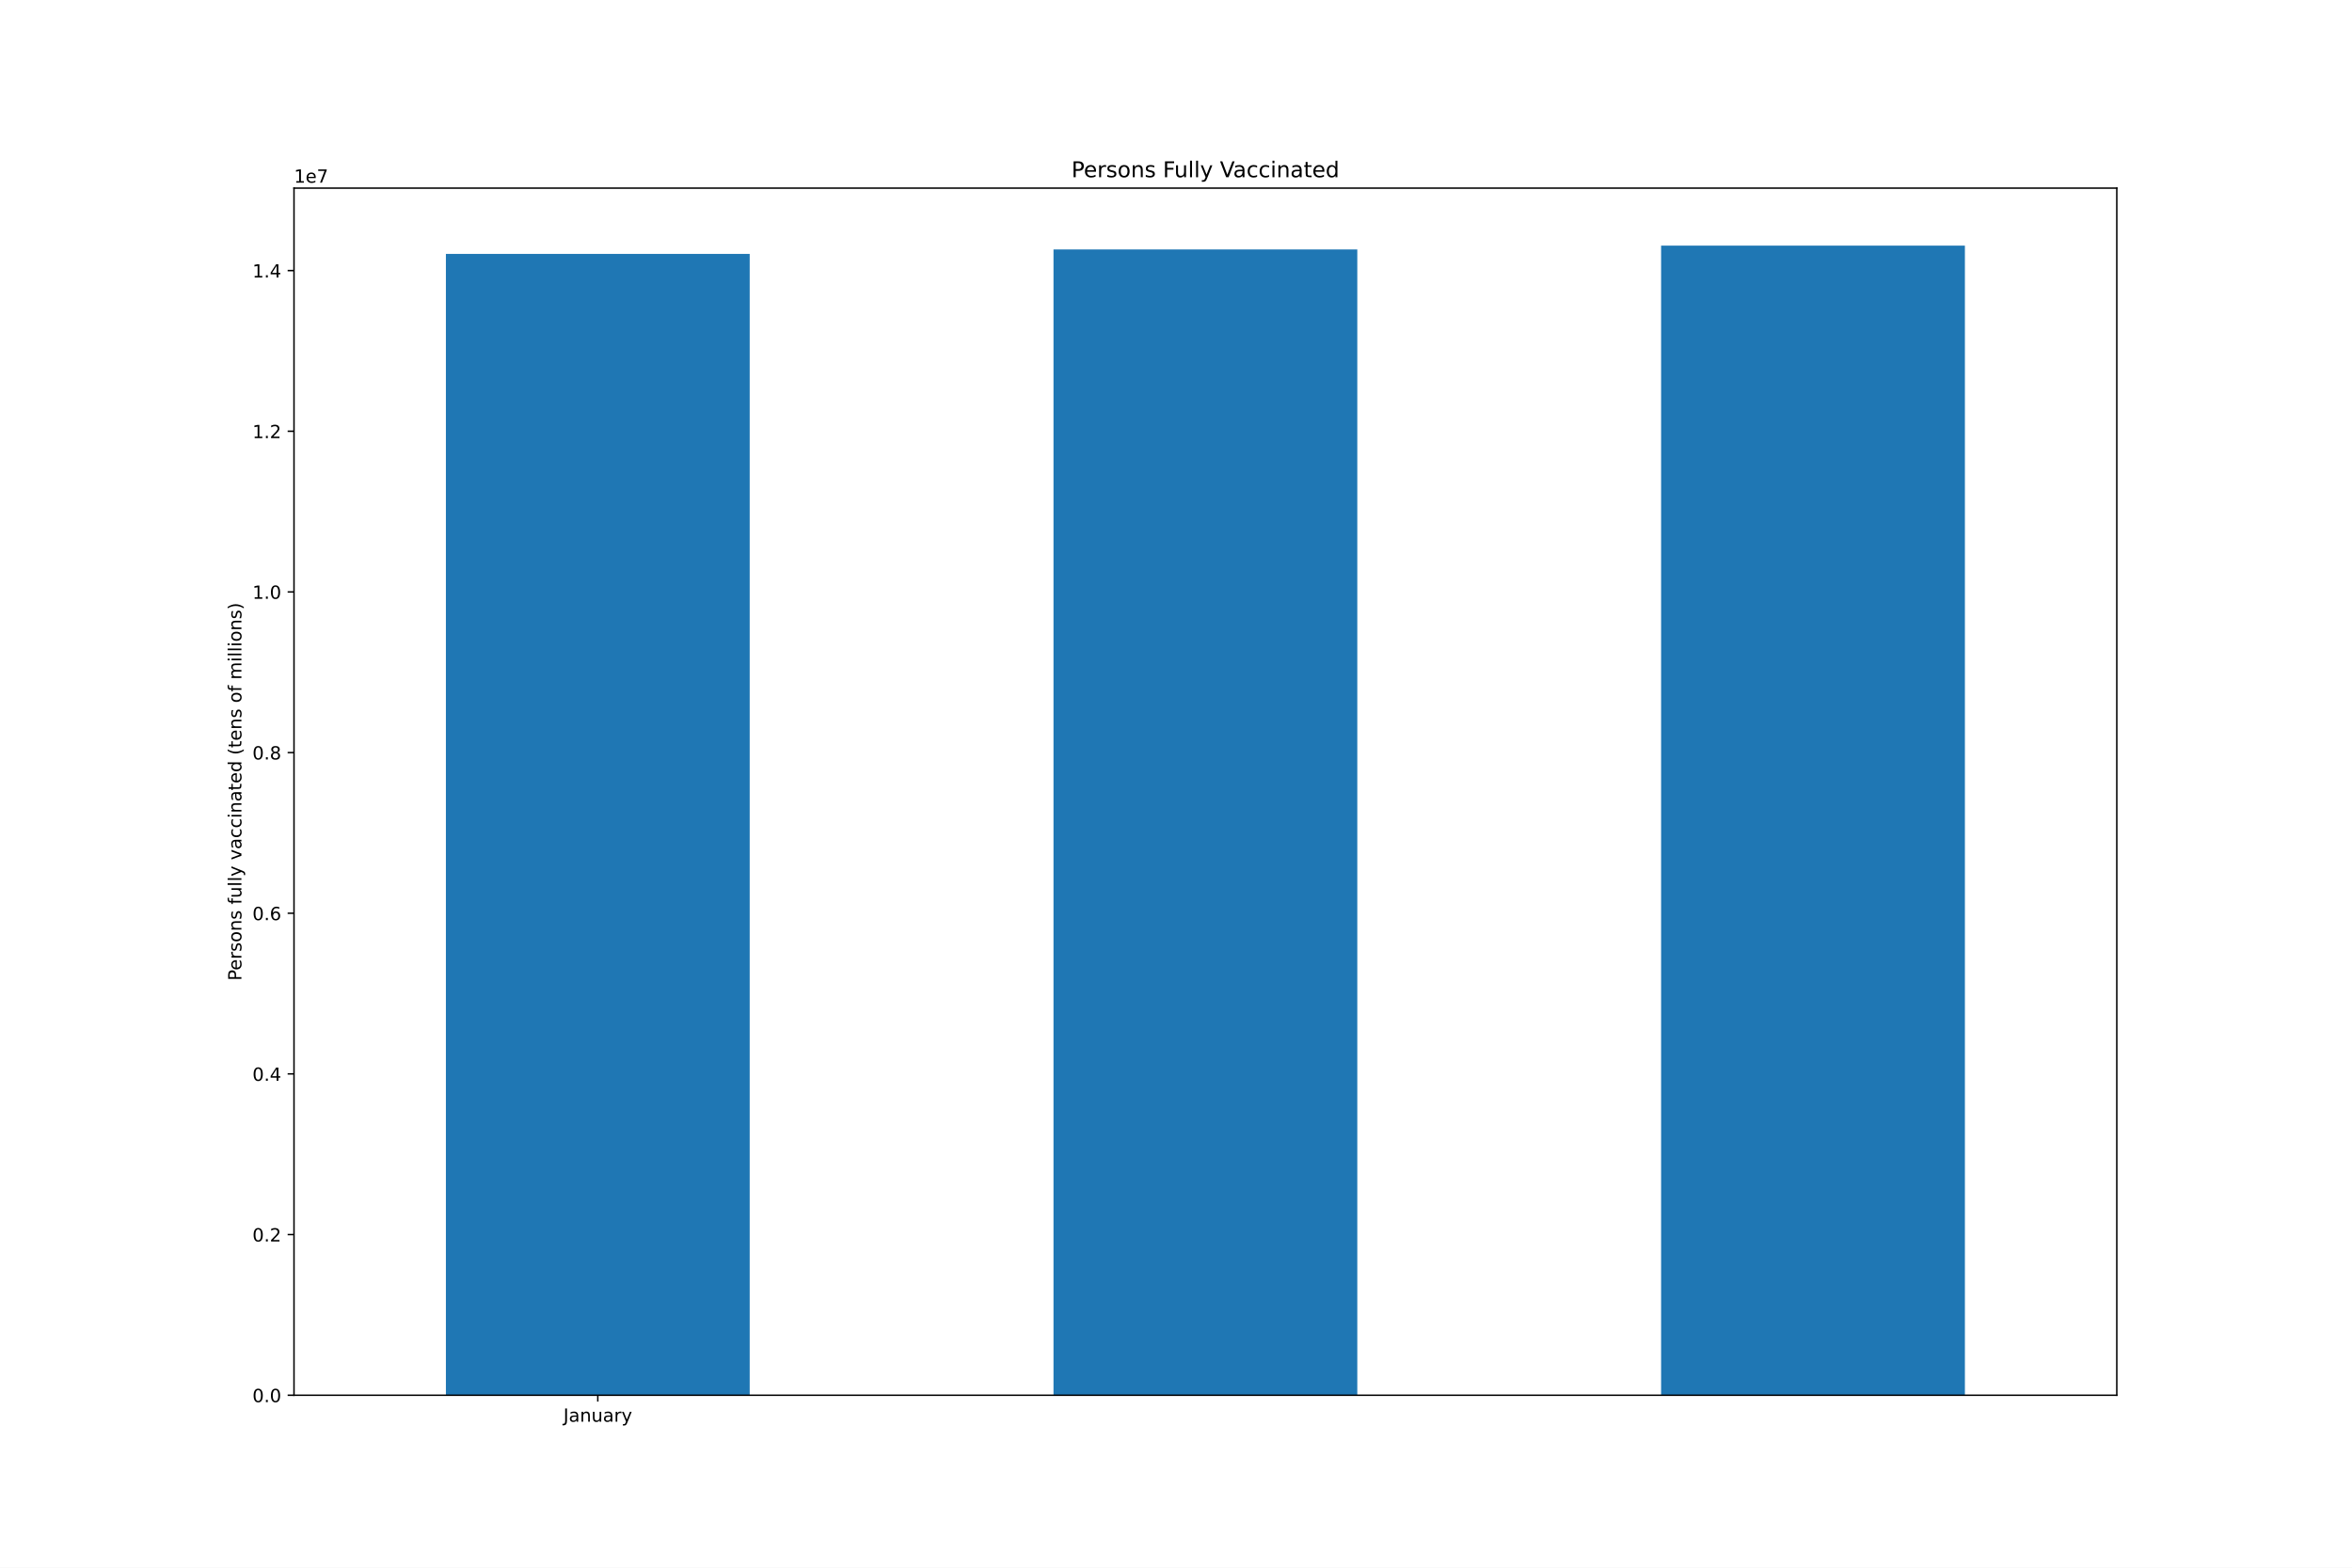
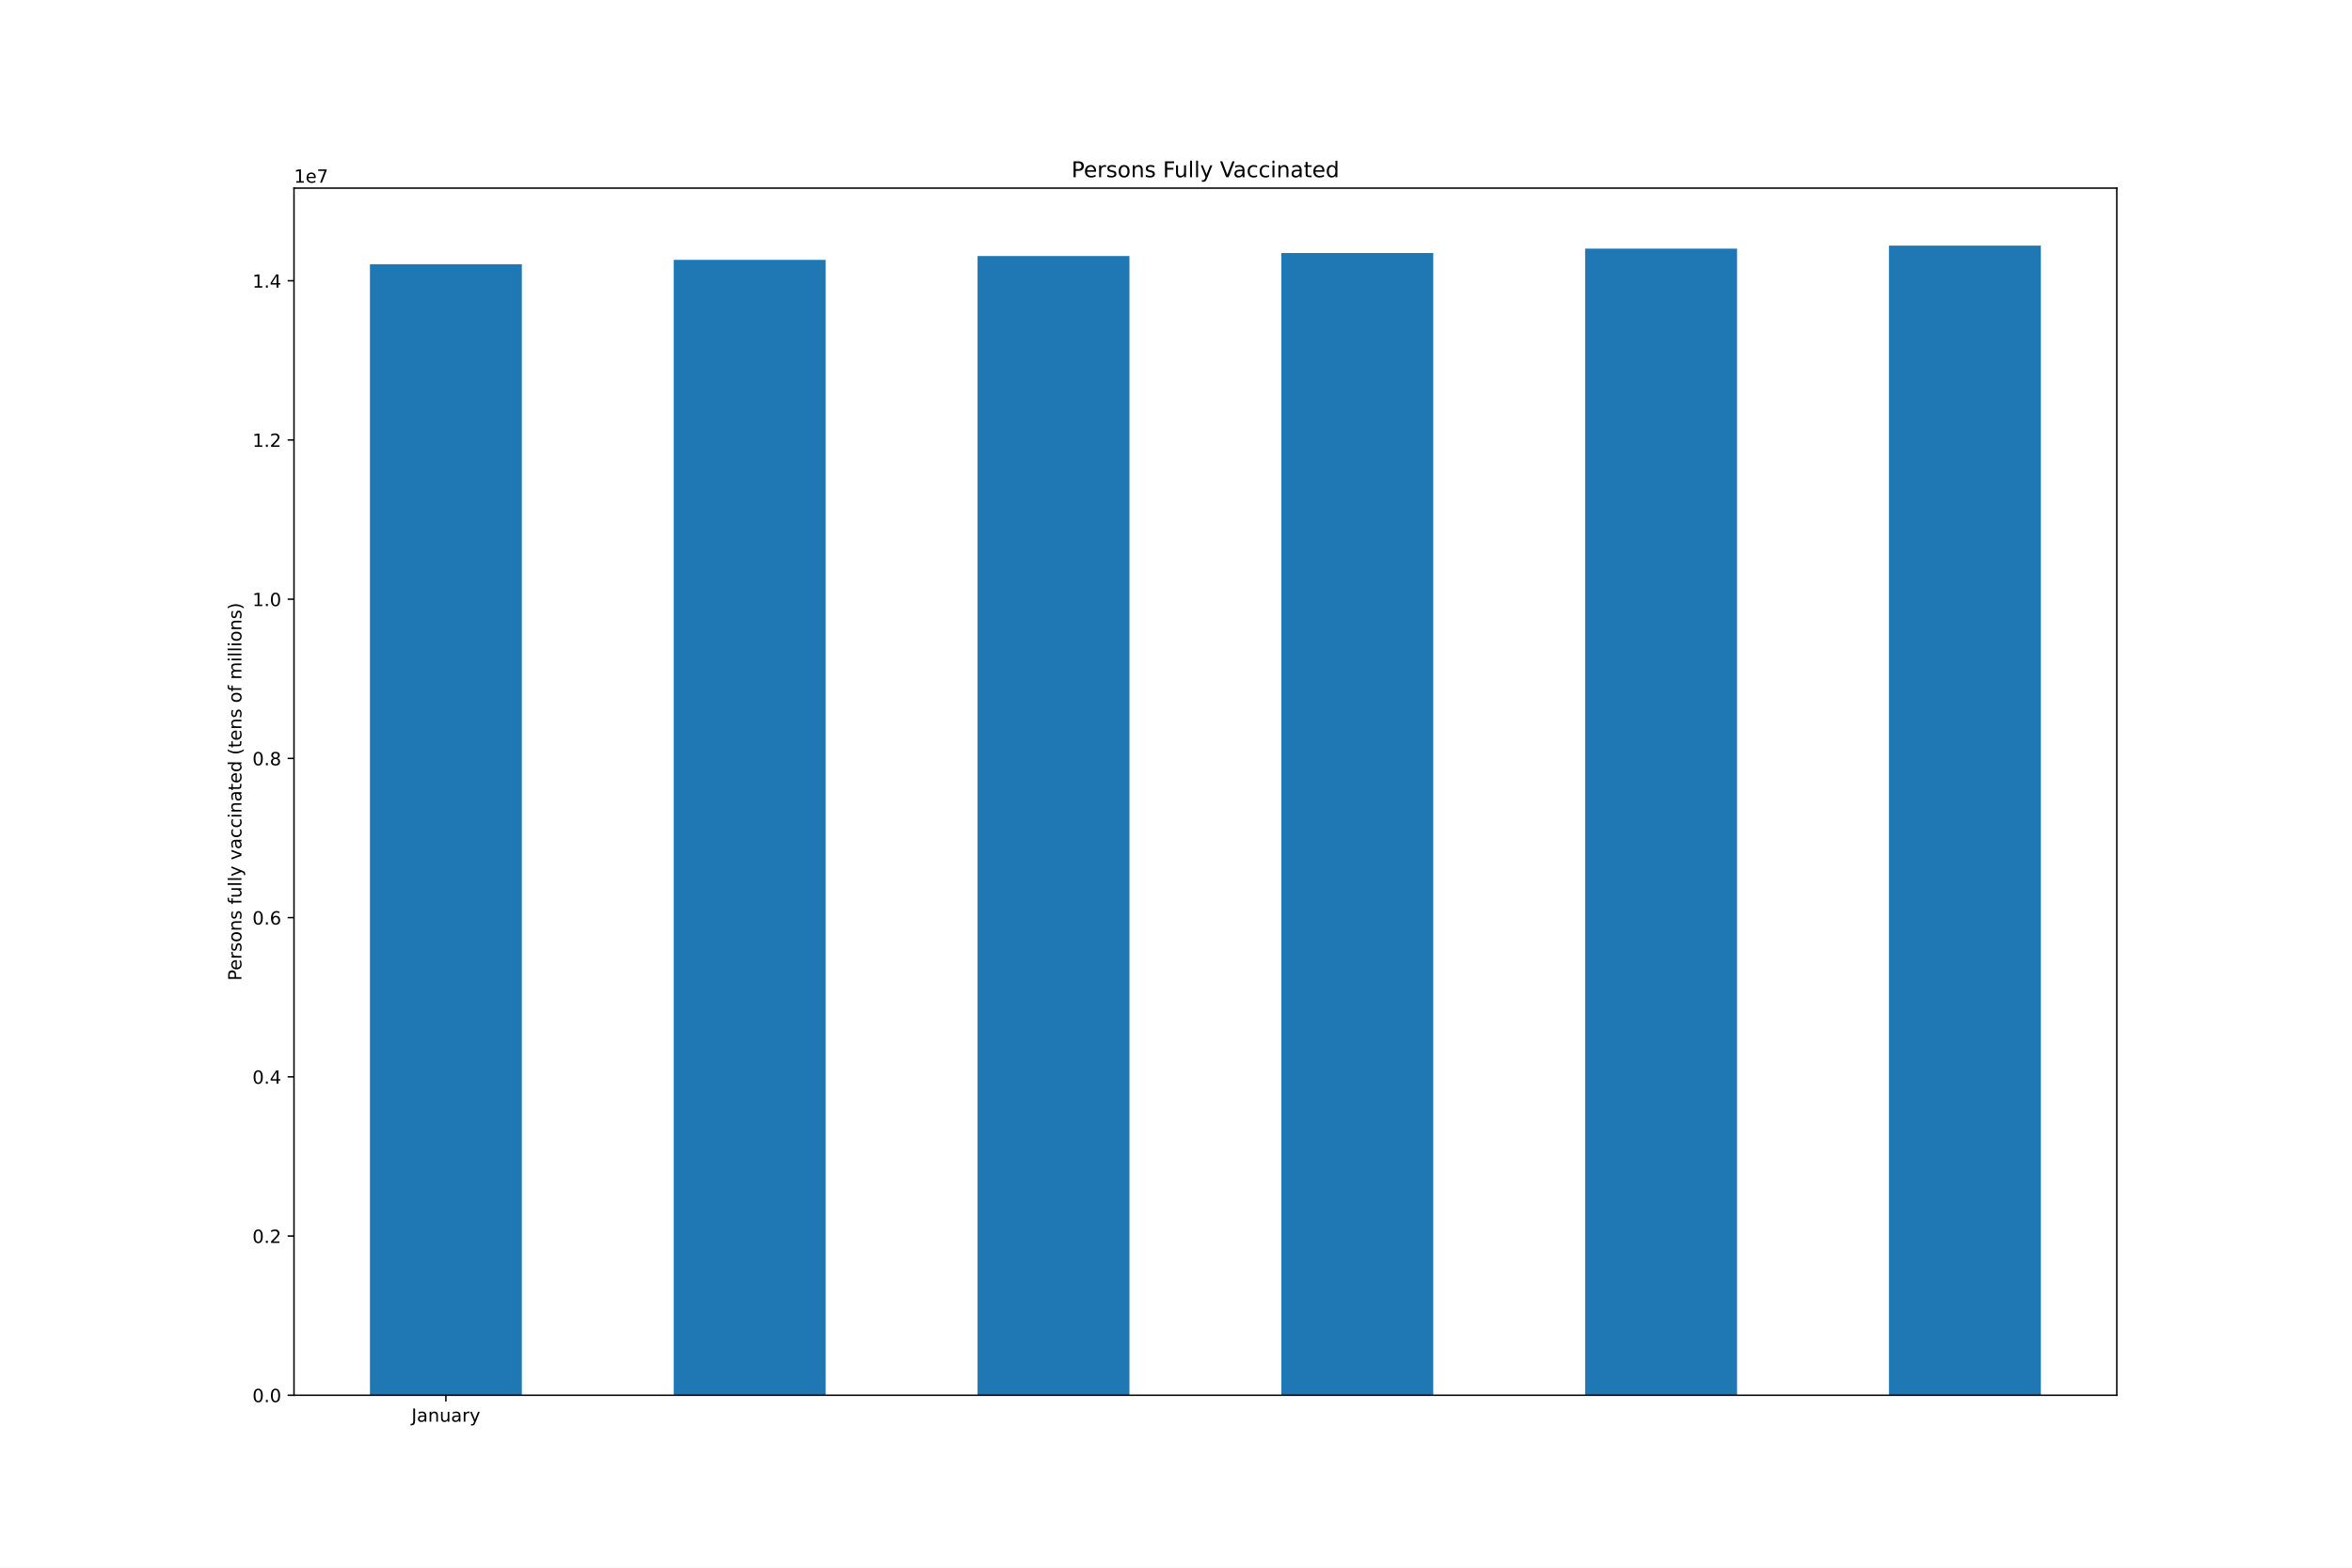
<svg xmlns="http://www.w3.org/2000/svg" xmlns:xlink="http://www.w3.org/1999/xlink" height="864pt" version="1.1" viewBox="0 0 1296 864" width="1296pt">
  <defs>
    <style type="text/css">*{stroke-linecap:butt;stroke-linejoin:round;}</style>
  </defs>
  <g id="figure_1">
    <g id="patch_1">
      <path d="M 0 864  L 1296 864  L 1296 0  L 0 0  z " style="fill:#ffffff;" />
    </g>
    <g id="axes_1">
      <g id="patch_2">
        <path d="M 162 768.96  L 1166.4 768.96  L 1166.4 103.68  L 162 103.68  z " style="fill:#ffffff;" />
      </g>
      <g id="patch_3">
-         <path clip-path="url(#pfbf1a3ef53)" d="M 245.7 768.96  L 413.1 768.96  L 413.1 139.945  L 245.7 139.945  z " style="fill:#1f77b4;" />
+         <path clip-path="url(#pc88a6ba8a9)" d="M 203.85 768.96  L 287.55 768.96  L 287.55 145.645  L 203.85 145.645  z " style="fill:#1f77b4;" />
      </g>
      <g id="patch_4">
-         <path clip-path="url(#pfbf1a3ef53)" d="M 580.5 768.96  L 747.9 768.96  L 747.9 137.491  L 580.5 137.491  z " style="fill:#1f77b4;" />
+         <path clip-path="url(#pc88a6ba8a9)" d="M 371.25 768.96  L 454.95 768.96  L 454.95 143.214  L 371.25 143.214  z " style="fill:#1f77b4;" />
      </g>
      <g id="patch_5">
-         <path clip-path="url(#pfbf1a3ef53)" d="M 915.3 768.96  L 1082.7 768.96  L 1082.7 135.36  L 915.3 135.36  z " style="fill:#1f77b4;" />
+         <path clip-path="url(#pc88a6ba8a9)" d="M 538.65 768.96  L 622.35 768.96  L 622.35 141.102  L 538.65 141.102  z " style="fill:#1f77b4;" />
+       </g>
+       <g id="patch_6">
+         <path clip-path="url(#pc88a6ba8a9)" d="M 706.05 768.96  L 789.75 768.96  L 789.75 139.464  L 706.05 139.464  z " style="fill:#1f77b4;" />
+       </g>
+       <g id="patch_7">
+         <path clip-path="url(#pc88a6ba8a9)" d="M 873.45 768.96  L 957.15 768.96  L 957.15 137.021  L 873.45 137.021  z " style="fill:#1f77b4;" />
+       </g>
+       <g id="patch_8">
+         <path clip-path="url(#pc88a6ba8a9)" d="M 1040.85 768.96  L 1124.55 768.96  L 1124.55 135.36  L 1040.85 135.36  z " style="fill:#1f77b4;" />
      </g>
      <g id="matplotlib.axis_1">
        <g id="xtick_1">
          <g id="line2d_1">
            <defs>
-               <path d="M 0 0  L 0 3.5  " id="m92c9947ba5" style="stroke:#000000;stroke-width:0.8;" />
+               <path d="M 0 0  L 0 3.5  " id="md14c5348e6" style="stroke:#000000;stroke-width:0.8;" />
            </defs>
            <g>
-               <use style="stroke:#000000;stroke-width:0.8;" x="329.4" xlink:href="#m92c9947ba5" y="768.96" />
+               <use style="stroke:#000000;stroke-width:0.8;" x="245.7" xlink:href="#md14c5348e6" y="768.96" />
            </g>
          </g>
          <g id="text_1">
-             <g transform="translate(310.4445 783.5584)scale(0.1 -0.1)">
+             <g transform="translate(226.7445 783.5584)scale(0.1 -0.1)">
              <defs>
                <path d="M 628 4666  L 1259 4666  L 1259 325  Q 1259 -519 939 -900  Q 619 -1281 -91 -1281  L -331 -1281  L -331 -750  L -134 -750  Q 284 -750 456 -515  Q 628 -281 628 325  L 628 4666  z " id="DejaVuSans-4a" transform="scale(0.015625)" />
                <path d="M 2194 1759  Q 1497 1759 1228 1600  Q 959 1441 959 1056  Q 959 750 1161 570  Q 1363 391 1709 391  Q 2188 391 2477 730  Q 2766 1069 2766 1631  L 2766 1759  L 2194 1759  z M 3341 1997  L 3341 0  L 2766 0  L 2766 531  Q 2569 213 2275 61  Q 1981 -91 1556 -91  Q 1019 -91 701 211  Q 384 513 384 1019  Q 384 1609 779 1909  Q 1175 2209 1959 2209  L 2766 2209  L 2766 2266  Q 2766 2663 2505 2880  Q 2244 3097 1772 3097  Q 1472 3097 1187 3025  Q 903 2953 641 2809  L 641 3341  Q 956 3463 1253 3523  Q 1550 3584 1831 3584  Q 2591 3584 2966 3190  Q 3341 2797 3341 1997  z " id="DejaVuSans-61" transform="scale(0.015625)" />
                <path d="M 3513 2113  L 3513 0  L 2938 0  L 2938 2094  Q 2938 2591 2744 2837  Q 2550 3084 2163 3084  Q 1697 3084 1428 2787  Q 1159 2491 1159 1978  L 1159 0  L 581 0  L 581 3500  L 1159 3500  L 1159 2956  Q 1366 3272 1645 3428  Q 1925 3584 2291 3584  Q 2894 3584 3203 3211  Q 3513 2838 3513 2113  z " id="DejaVuSans-6e" transform="scale(0.015625)" />
                <path d="M 544 1381  L 544 3500  L 1119 3500  L 1119 1403  Q 1119 906 1312 657  Q 1506 409 1894 409  Q 2359 409 2629 706  Q 2900 1003 2900 1516  L 2900 3500  L 3475 3500  L 3475 0  L 2900 0  L 2900 538  Q 2691 219 2414 64  Q 2138 -91 1772 -91  Q 1169 -91 856 284  Q 544 659 544 1381  z M 1991 3584  L 1991 3584  z " id="DejaVuSans-75" transform="scale(0.015625)" />
                <path d="M 2631 2963  Q 2534 3019 2420 3045  Q 2306 3072 2169 3072  Q 1681 3072 1420 2755  Q 1159 2438 1159 1844  L 1159 0  L 581 0  L 581 3500  L 1159 3500  L 1159 2956  Q 1341 3275 1631 3429  Q 1922 3584 2338 3584  Q 2397 3584 2469 3576  Q 2541 3569 2628 3553  L 2631 2963  z " id="DejaVuSans-72" transform="scale(0.015625)" />
                <path d="M 2059 -325  Q 1816 -950 1584 -1140  Q 1353 -1331 966 -1331  L 506 -1331  L 506 -850  L 844 -850  Q 1081 -850 1212 -737  Q 1344 -625 1503 -206  L 1606 56  L 191 3500  L 800 3500  L 1894 763  L 2988 3500  L 3597 3500  L 2059 -325  z " id="DejaVuSans-79" transform="scale(0.015625)" />
              </defs>
              <use xlink:href="#DejaVuSans-4a" />
              <use x="29.492" xlink:href="#DejaVuSans-61" />
              <use x="90.771" xlink:href="#DejaVuSans-6e" />
              <use x="154.15" xlink:href="#DejaVuSans-75" />
              <use x="217.529" xlink:href="#DejaVuSans-61" />
              <use x="278.809" xlink:href="#DejaVuSans-72" />
              <use x="319.922" xlink:href="#DejaVuSans-79" />
            </g>
          </g>
        </g>
      </g>
      <g id="matplotlib.axis_2">
        <g id="ytick_1">
          <g id="line2d_2">
            <defs>
-               <path d="M 0 0  L -3.5 0  " id="ma13dd3d161" style="stroke:#000000;stroke-width:0.8;" />
+               <path d="M 0 0  L -3.5 0  " id="m6429123b56" style="stroke:#000000;stroke-width:0.8;" />
            </defs>
            <g>
-               <use style="stroke:#000000;stroke-width:0.8;" x="162" xlink:href="#ma13dd3d161" y="768.96" />
+               <use style="stroke:#000000;stroke-width:0.8;" x="162" xlink:href="#m6429123b56" y="768.96" />
            </g>
          </g>
          <g id="text_2">
            <g transform="translate(139.0969 772.7592)scale(0.1 -0.1)">
              <defs>
                <path d="M 2034 4250  Q 1547 4250 1301 3770  Q 1056 3291 1056 2328  Q 1056 1369 1301 889  Q 1547 409 2034 409  Q 2525 409 2770 889  Q 3016 1369 3016 2328  Q 3016 3291 2770 3770  Q 2525 4250 2034 4250  z M 2034 4750  Q 2819 4750 3233 4129  Q 3647 3509 3647 2328  Q 3647 1150 3233 529  Q 2819 -91 2034 -91  Q 1250 -91 836 529  Q 422 1150 422 2328  Q 422 3509 836 4129  Q 1250 4750 2034 4750  z " id="DejaVuSans-30" transform="scale(0.015625)" />
                <path d="M 684 794  L 1344 794  L 1344 0  L 684 0  L 684 794  z " id="DejaVuSans-2e" transform="scale(0.015625)" />
              </defs>
              <use xlink:href="#DejaVuSans-30" />
              <use x="63.623" xlink:href="#DejaVuSans-2e" />
              <use x="95.41" xlink:href="#DejaVuSans-30" />
            </g>
          </g>
        </g>
        <g id="ytick_2">
          <g id="line2d_3">
            <g>
-               <use style="stroke:#000000;stroke-width:0.8;" x="162" xlink:href="#ma13dd3d161" y="680.412" />
+               <use style="stroke:#000000;stroke-width:0.8;" x="162" xlink:href="#m6429123b56" y="681.215" />
            </g>
          </g>
          <g id="text_3">
-             <g transform="translate(139.0969 684.2115)scale(0.1 -0.1)">
+             <g transform="translate(139.0969 685.014)scale(0.1 -0.1)">
              <defs>
                <path d="M 1228 531  L 3431 531  L 3431 0  L 469 0  L 469 531  Q 828 903 1448 1529  Q 2069 2156 2228 2338  Q 2531 2678 2651 2914  Q 2772 3150 2772 3378  Q 2772 3750 2511 3984  Q 2250 4219 1831 4219  Q 1534 4219 1204 4116  Q 875 4013 500 3803  L 500 4441  Q 881 4594 1212 4672  Q 1544 4750 1819 4750  Q 2544 4750 2975 4387  Q 3406 4025 3406 3419  Q 3406 3131 3298 2873  Q 3191 2616 2906 2266  Q 2828 2175 2409 1742  Q 1991 1309 1228 531  z " id="DejaVuSans-32" transform="scale(0.015625)" />
              </defs>
              <use xlink:href="#DejaVuSans-30" />
              <use x="63.623" xlink:href="#DejaVuSans-2e" />
              <use x="95.41" xlink:href="#DejaVuSans-32" />
            </g>
          </g>
        </g>
        <g id="ytick_3">
          <g id="line2d_4">
            <g>
-               <use style="stroke:#000000;stroke-width:0.8;" x="162" xlink:href="#ma13dd3d161" y="591.864" />
+               <use style="stroke:#000000;stroke-width:0.8;" x="162" xlink:href="#m6429123b56" y="593.47" />
            </g>
          </g>
          <g id="text_4">
-             <g transform="translate(139.0969 595.6637)scale(0.1 -0.1)">
+             <g transform="translate(139.0969 597.2688)scale(0.1 -0.1)">
              <defs>
                <path d="M 2419 4116  L 825 1625  L 2419 1625  L 2419 4116  z M 2253 4666  L 3047 4666  L 3047 1625  L 3713 1625  L 3713 1100  L 3047 1100  L 3047 0  L 2419 0  L 2419 1100  L 313 1100  L 313 1709  L 2253 4666  z " id="DejaVuSans-34" transform="scale(0.015625)" />
              </defs>
              <use xlink:href="#DejaVuSans-30" />
              <use x="63.623" xlink:href="#DejaVuSans-2e" />
              <use x="95.41" xlink:href="#DejaVuSans-34" />
            </g>
          </g>
        </g>
        <g id="ytick_4">
          <g id="line2d_5">
            <g>
-               <use style="stroke:#000000;stroke-width:0.8;" x="162" xlink:href="#ma13dd3d161" y="503.317" />
+               <use style="stroke:#000000;stroke-width:0.8;" x="162" xlink:href="#m6429123b56" y="505.724" />
            </g>
          </g>
          <g id="text_5">
-             <g transform="translate(139.0969 507.116)scale(0.1 -0.1)">
+             <g transform="translate(139.0969 509.5235)scale(0.1 -0.1)">
              <defs>
                <path d="M 2113 2584  Q 1688 2584 1439 2293  Q 1191 2003 1191 1497  Q 1191 994 1439 701  Q 1688 409 2113 409  Q 2538 409 2786 701  Q 3034 994 3034 1497  Q 3034 2003 2786 2293  Q 2538 2584 2113 2584  z M 3366 4563  L 3366 3988  Q 3128 4100 2886 4159  Q 2644 4219 2406 4219  Q 1781 4219 1451 3797  Q 1122 3375 1075 2522  Q 1259 2794 1537 2939  Q 1816 3084 2150 3084  Q 2853 3084 3261 2657  Q 3669 2231 3669 1497  Q 3669 778 3244 343  Q 2819 -91 2113 -91  Q 1303 -91 875 529  Q 447 1150 447 2328  Q 447 3434 972 4092  Q 1497 4750 2381 4750  Q 2619 4750 2861 4703  Q 3103 4656 3366 4563  z " id="DejaVuSans-36" transform="scale(0.015625)" />
              </defs>
              <use xlink:href="#DejaVuSans-30" />
              <use x="63.623" xlink:href="#DejaVuSans-2e" />
              <use x="95.41" xlink:href="#DejaVuSans-36" />
            </g>
          </g>
        </g>
        <g id="ytick_5">
          <g id="line2d_6">
            <g>
-               <use style="stroke:#000000;stroke-width:0.8;" x="162" xlink:href="#ma13dd3d161" y="414.769" />
+               <use style="stroke:#000000;stroke-width:0.8;" x="162" xlink:href="#m6429123b56" y="417.979" />
            </g>
          </g>
          <g id="text_6">
-             <g transform="translate(139.0969 418.5682)scale(0.1 -0.1)">
+             <g transform="translate(139.0969 421.7783)scale(0.1 -0.1)">
              <defs>
                <path d="M 2034 2216  Q 1584 2216 1326 1975  Q 1069 1734 1069 1313  Q 1069 891 1326 650  Q 1584 409 2034 409  Q 2484 409 2743 651  Q 3003 894 3003 1313  Q 3003 1734 2745 1975  Q 2488 2216 2034 2216  z M 1403 2484  Q 997 2584 770 2862  Q 544 3141 544 3541  Q 544 4100 942 4425  Q 1341 4750 2034 4750  Q 2731 4750 3128 4425  Q 3525 4100 3525 3541  Q 3525 3141 3298 2862  Q 3072 2584 2669 2484  Q 3125 2378 3379 2068  Q 3634 1759 3634 1313  Q 3634 634 3220 271  Q 2806 -91 2034 -91  Q 1263 -91 848 271  Q 434 634 434 1313  Q 434 1759 690 2068  Q 947 2378 1403 2484  z M 1172 3481  Q 1172 3119 1398 2916  Q 1625 2713 2034 2713  Q 2441 2713 2670 2916  Q 2900 3119 2900 3481  Q 2900 3844 2670 4047  Q 2441 4250 2034 4250  Q 1625 4250 1398 4047  Q 1172 3844 1172 3481  z " id="DejaVuSans-38" transform="scale(0.015625)" />
              </defs>
              <use xlink:href="#DejaVuSans-30" />
              <use x="63.623" xlink:href="#DejaVuSans-2e" />
              <use x="95.41" xlink:href="#DejaVuSans-38" />
            </g>
          </g>
        </g>
        <g id="ytick_6">
          <g id="line2d_7">
            <g>
-               <use style="stroke:#000000;stroke-width:0.8;" x="162" xlink:href="#ma13dd3d161" y="326.221" />
+               <use style="stroke:#000000;stroke-width:0.8;" x="162" xlink:href="#m6429123b56" y="330.234" />
            </g>
          </g>
          <g id="text_7">
-             <g transform="translate(139.0969 330.0204)scale(0.1 -0.1)">
+             <g transform="translate(139.0969 334.0331)scale(0.1 -0.1)">
              <defs>
                <path d="M 794 531  L 1825 531  L 1825 4091  L 703 3866  L 703 4441  L 1819 4666  L 2450 4666  L 2450 531  L 3481 531  L 3481 0  L 794 0  L 794 531  z " id="DejaVuSans-31" transform="scale(0.015625)" />
              </defs>
              <use xlink:href="#DejaVuSans-31" />
              <use x="63.623" xlink:href="#DejaVuSans-2e" />
              <use x="95.41" xlink:href="#DejaVuSans-30" />
            </g>
          </g>
        </g>
        <g id="ytick_7">
          <g id="line2d_8">
            <g>
-               <use style="stroke:#000000;stroke-width:0.8;" x="162" xlink:href="#ma13dd3d161" y="237.673" />
+               <use style="stroke:#000000;stroke-width:0.8;" x="162" xlink:href="#m6429123b56" y="242.489" />
            </g>
          </g>
          <g id="text_8">
-             <g transform="translate(139.0969 241.4727)scale(0.1 -0.1)">
+             <g transform="translate(139.0969 246.2878)scale(0.1 -0.1)">
              <use xlink:href="#DejaVuSans-31" />
              <use x="63.623" xlink:href="#DejaVuSans-2e" />
              <use x="95.41" xlink:href="#DejaVuSans-32" />
            </g>
          </g>
        </g>
        <g id="ytick_8">
          <g id="line2d_9">
            <g>
-               <use style="stroke:#000000;stroke-width:0.8;" x="162" xlink:href="#ma13dd3d161" y="149.126" />
+               <use style="stroke:#000000;stroke-width:0.8;" x="162" xlink:href="#m6429123b56" y="154.743" />
            </g>
          </g>
          <g id="text_9">
-             <g transform="translate(139.0969 152.9249)scale(0.1 -0.1)">
+             <g transform="translate(139.0969 158.5426)scale(0.1 -0.1)">
              <use xlink:href="#DejaVuSans-31" />
              <use x="63.623" xlink:href="#DejaVuSans-2e" />
              <use x="95.41" xlink:href="#DejaVuSans-34" />
            </g>
          </g>
        </g>
        <g id="text_10">
          <g transform="translate(133.0172 540.4802)rotate(-90)scale(0.1 -0.1)">
            <defs>
              <path d="M 1259 4147  L 1259 2394  L 2053 2394  Q 2494 2394 2734 2622  Q 2975 2850 2975 3272  Q 2975 3691 2734 3919  Q 2494 4147 2053 4147  L 1259 4147  z M 628 4666  L 2053 4666  Q 2838 4666 3239 4311  Q 3641 3956 3641 3272  Q 3641 2581 3239 2228  Q 2838 1875 2053 1875  L 1259 1875  L 1259 0  L 628 0  L 628 4666  z " id="DejaVuSans-50" transform="scale(0.015625)" />
              <path d="M 3597 1894  L 3597 1613  L 953 1613  Q 991 1019 1311 708  Q 1631 397 2203 397  Q 2534 397 2845 478  Q 3156 559 3463 722  L 3463 178  Q 3153 47 2828 -22  Q 2503 -91 2169 -91  Q 1331 -91 842 396  Q 353 884 353 1716  Q 353 2575 817 3079  Q 1281 3584 2069 3584  Q 2775 3584 3186 3129  Q 3597 2675 3597 1894  z M 3022 2063  Q 3016 2534 2758 2815  Q 2500 3097 2075 3097  Q 1594 3097 1305 2825  Q 1016 2553 972 2059  L 3022 2063  z " id="DejaVuSans-65" transform="scale(0.015625)" />
              <path d="M 2834 3397  L 2834 2853  Q 2591 2978 2328 3040  Q 2066 3103 1784 3103  Q 1356 3103 1142 2972  Q 928 2841 928 2578  Q 928 2378 1081 2264  Q 1234 2150 1697 2047  L 1894 2003  Q 2506 1872 2764 1633  Q 3022 1394 3022 966  Q 3022 478 2636 193  Q 2250 -91 1575 -91  Q 1294 -91 989 -36  Q 684 19 347 128  L 347 722  Q 666 556 975 473  Q 1284 391 1588 391  Q 1994 391 2212 530  Q 2431 669 2431 922  Q 2431 1156 2273 1281  Q 2116 1406 1581 1522  L 1381 1569  Q 847 1681 609 1914  Q 372 2147 372 2553  Q 372 3047 722 3315  Q 1072 3584 1716 3584  Q 2034 3584 2315 3537  Q 2597 3491 2834 3397  z " id="DejaVuSans-73" transform="scale(0.015625)" />
              <path d="M 1959 3097  Q 1497 3097 1228 2736  Q 959 2375 959 1747  Q 959 1119 1226 758  Q 1494 397 1959 397  Q 2419 397 2687 759  Q 2956 1122 2956 1747  Q 2956 2369 2687 2733  Q 2419 3097 1959 3097  z M 1959 3584  Q 2709 3584 3137 3096  Q 3566 2609 3566 1747  Q 3566 888 3137 398  Q 2709 -91 1959 -91  Q 1206 -91 779 398  Q 353 888 353 1747  Q 353 2609 779 3096  Q 1206 3584 1959 3584  z " id="DejaVuSans-6f" transform="scale(0.015625)" />
              <path id="DejaVuSans-20" transform="scale(0.015625)" />
              <path d="M 2375 4863  L 2375 4384  L 1825 4384  Q 1516 4384 1395 4259  Q 1275 4134 1275 3809  L 1275 3500  L 2222 3500  L 2222 3053  L 1275 3053  L 1275 0  L 697 0  L 697 3053  L 147 3053  L 147 3500  L 697 3500  L 697 3744  Q 697 4328 969 4595  Q 1241 4863 1831 4863  L 2375 4863  z " id="DejaVuSans-66" transform="scale(0.015625)" />
              <path d="M 603 4863  L 1178 4863  L 1178 0  L 603 0  L 603 4863  z " id="DejaVuSans-6c" transform="scale(0.015625)" />
              <path d="M 191 3500  L 800 3500  L 1894 563  L 2988 3500  L 3597 3500  L 2284 0  L 1503 0  L 191 3500  z " id="DejaVuSans-76" transform="scale(0.015625)" />
              <path d="M 3122 3366  L 3122 2828  Q 2878 2963 2633 3030  Q 2388 3097 2138 3097  Q 1578 3097 1268 2742  Q 959 2388 959 1747  Q 959 1106 1268 751  Q 1578 397 2138 397  Q 2388 397 2633 464  Q 2878 531 3122 666  L 3122 134  Q 2881 22 2623 -34  Q 2366 -91 2075 -91  Q 1284 -91 818 406  Q 353 903 353 1747  Q 353 2603 823 3093  Q 1294 3584 2113 3584  Q 2378 3584 2631 3529  Q 2884 3475 3122 3366  z " id="DejaVuSans-63" transform="scale(0.015625)" />
              <path d="M 603 3500  L 1178 3500  L 1178 0  L 603 0  L 603 3500  z M 603 4863  L 1178 4863  L 1178 4134  L 603 4134  L 603 4863  z " id="DejaVuSans-69" transform="scale(0.015625)" />
              <path d="M 1172 4494  L 1172 3500  L 2356 3500  L 2356 3053  L 1172 3053  L 1172 1153  Q 1172 725 1289 603  Q 1406 481 1766 481  L 2356 481  L 2356 0  L 1766 0  Q 1100 0 847 248  Q 594 497 594 1153  L 594 3053  L 172 3053  L 172 3500  L 594 3500  L 594 4494  L 1172 4494  z " id="DejaVuSans-74" transform="scale(0.015625)" />
              <path d="M 2906 2969  L 2906 4863  L 3481 4863  L 3481 0  L 2906 0  L 2906 525  Q 2725 213 2448 61  Q 2172 -91 1784 -91  Q 1150 -91 751 415  Q 353 922 353 1747  Q 353 2572 751 3078  Q 1150 3584 1784 3584  Q 2172 3584 2448 3432  Q 2725 3281 2906 2969  z M 947 1747  Q 947 1113 1208 752  Q 1469 391 1925 391  Q 2381 391 2643 752  Q 2906 1113 2906 1747  Q 2906 2381 2643 2742  Q 2381 3103 1925 3103  Q 1469 3103 1208 2742  Q 947 2381 947 1747  z " id="DejaVuSans-64" transform="scale(0.015625)" />
              <path d="M 1984 4856  Q 1566 4138 1362 3434  Q 1159 2731 1159 2009  Q 1159 1288 1364 580  Q 1569 -128 1984 -844  L 1484 -844  Q 1016 -109 783 600  Q 550 1309 550 2009  Q 550 2706 781 3412  Q 1013 4119 1484 4856  L 1984 4856  z " id="DejaVuSans-28" transform="scale(0.015625)" />
              <path d="M 3328 2828  Q 3544 3216 3844 3400  Q 4144 3584 4550 3584  Q 5097 3584 5394 3201  Q 5691 2819 5691 2113  L 5691 0  L 5113 0  L 5113 2094  Q 5113 2597 4934 2840  Q 4756 3084 4391 3084  Q 3944 3084 3684 2787  Q 3425 2491 3425 1978  L 3425 0  L 2847 0  L 2847 2094  Q 2847 2600 2669 2842  Q 2491 3084 2119 3084  Q 1678 3084 1418 2786  Q 1159 2488 1159 1978  L 1159 0  L 581 0  L 581 3500  L 1159 3500  L 1159 2956  Q 1356 3278 1631 3431  Q 1906 3584 2284 3584  Q 2666 3584 2933 3390  Q 3200 3197 3328 2828  z " id="DejaVuSans-6d" transform="scale(0.015625)" />
              <path d="M 513 4856  L 1013 4856  Q 1481 4119 1714 3412  Q 1947 2706 1947 2009  Q 1947 1309 1714 600  Q 1481 -109 1013 -844  L 513 -844  Q 928 -128 1133 580  Q 1338 1288 1338 2009  Q 1338 2731 1133 3434  Q 928 4138 513 4856  z " id="DejaVuSans-29" transform="scale(0.015625)" />
            </defs>
            <use xlink:href="#DejaVuSans-50" />
            <use x="56.678" xlink:href="#DejaVuSans-65" />
            <use x="118.201" xlink:href="#DejaVuSans-72" />
            <use x="159.314" xlink:href="#DejaVuSans-73" />
            <use x="211.414" xlink:href="#DejaVuSans-6f" />
            <use x="272.596" xlink:href="#DejaVuSans-6e" />
            <use x="335.975" xlink:href="#DejaVuSans-73" />
            <use x="388.074" xlink:href="#DejaVuSans-20" />
            <use x="419.861" xlink:href="#DejaVuSans-66" />
            <use x="455.066" xlink:href="#DejaVuSans-75" />
            <use x="518.445" xlink:href="#DejaVuSans-6c" />
            <use x="546.229" xlink:href="#DejaVuSans-6c" />
            <use x="574.012" xlink:href="#DejaVuSans-79" />
            <use x="633.191" xlink:href="#DejaVuSans-20" />
            <use x="664.979" xlink:href="#DejaVuSans-76" />
            <use x="724.158" xlink:href="#DejaVuSans-61" />
            <use x="785.438" xlink:href="#DejaVuSans-63" />
            <use x="840.418" xlink:href="#DejaVuSans-63" />
            <use x="895.398" xlink:href="#DejaVuSans-69" />
            <use x="923.182" xlink:href="#DejaVuSans-6e" />
            <use x="986.561" xlink:href="#DejaVuSans-61" />
            <use x="1047.84" xlink:href="#DejaVuSans-74" />
            <use x="1087.049" xlink:href="#DejaVuSans-65" />
            <use x="1148.572" xlink:href="#DejaVuSans-64" />
            <use x="1212.049" xlink:href="#DejaVuSans-20" />
            <use x="1243.836" xlink:href="#DejaVuSans-28" />
            <use x="1282.85" xlink:href="#DejaVuSans-74" />
            <use x="1322.059" xlink:href="#DejaVuSans-65" />
            <use x="1383.582" xlink:href="#DejaVuSans-6e" />
            <use x="1446.961" xlink:href="#DejaVuSans-73" />
            <use x="1499.061" xlink:href="#DejaVuSans-20" />
            <use x="1530.848" xlink:href="#DejaVuSans-6f" />
            <use x="1592.029" xlink:href="#DejaVuSans-66" />
            <use x="1627.234" xlink:href="#DejaVuSans-20" />
            <use x="1659.021" xlink:href="#DejaVuSans-6d" />
            <use x="1756.434" xlink:href="#DejaVuSans-69" />
            <use x="1784.217" xlink:href="#DejaVuSans-6c" />
            <use x="1812" xlink:href="#DejaVuSans-6c" />
            <use x="1839.783" xlink:href="#DejaVuSans-69" />
            <use x="1867.566" xlink:href="#DejaVuSans-6f" />
            <use x="1928.748" xlink:href="#DejaVuSans-6e" />
            <use x="1992.127" xlink:href="#DejaVuSans-73" />
            <use x="2044.227" xlink:href="#DejaVuSans-29" />
          </g>
        </g>
        <g id="text_11">
          <g transform="translate(162 100.68)scale(0.1 -0.1)">
            <defs>
              <path d="M 525 4666  L 3525 4666  L 3525 4397  L 1831 0  L 1172 0  L 2766 4134  L 525 4134  L 525 4666  z " id="DejaVuSans-37" transform="scale(0.015625)" />
            </defs>
            <use xlink:href="#DejaVuSans-31" />
            <use x="63.623" xlink:href="#DejaVuSans-65" />
            <use x="125.146" xlink:href="#DejaVuSans-37" />
          </g>
        </g>
      </g>
-       <g id="patch_6">
+       <g id="patch_9">
        <path d="M 162 768.96  L 162 103.68  " style="fill:none;stroke:#000000;stroke-linecap:square;stroke-linejoin:miter;stroke-width:0.8;" />
      </g>
-       <g id="patch_7">
+       <g id="patch_10">
        <path d="M 1166.4 768.96  L 1166.4 103.68  " style="fill:none;stroke:#000000;stroke-linecap:square;stroke-linejoin:miter;stroke-width:0.8;" />
      </g>
-       <g id="patch_8">
+       <g id="patch_11">
        <path d="M 162 768.96  L 1166.4 768.96  " style="fill:none;stroke:#000000;stroke-linecap:square;stroke-linejoin:miter;stroke-width:0.8;" />
      </g>
-       <g id="patch_9">
+       <g id="patch_12">
        <path d="M 162 103.68  L 1166.4 103.68  " style="fill:none;stroke:#000000;stroke-linecap:square;stroke-linejoin:miter;stroke-width:0.8;" />
      </g>
      <g id="text_12">
        <g transform="translate(590.3803 97.68)scale(0.12 -0.12)">
          <defs>
            <path d="M 628 4666  L 3309 4666  L 3309 4134  L 1259 4134  L 1259 2759  L 3109 2759  L 3109 2228  L 1259 2228  L 1259 0  L 628 0  L 628 4666  z " id="DejaVuSans-46" transform="scale(0.015625)" />
            <path d="M 1831 0  L 50 4666  L 709 4666  L 2188 738  L 3669 4666  L 4325 4666  L 2547 0  L 1831 0  z " id="DejaVuSans-56" transform="scale(0.015625)" />
          </defs>
          <use xlink:href="#DejaVuSans-50" />
          <use x="56.678" xlink:href="#DejaVuSans-65" />
          <use x="118.201" xlink:href="#DejaVuSans-72" />
          <use x="159.314" xlink:href="#DejaVuSans-73" />
          <use x="211.414" xlink:href="#DejaVuSans-6f" />
          <use x="272.596" xlink:href="#DejaVuSans-6e" />
          <use x="335.975" xlink:href="#DejaVuSans-73" />
          <use x="388.074" xlink:href="#DejaVuSans-20" />
          <use x="419.861" xlink:href="#DejaVuSans-46" />
          <use x="471.881" xlink:href="#DejaVuSans-75" />
          <use x="535.26" xlink:href="#DejaVuSans-6c" />
          <use x="563.043" xlink:href="#DejaVuSans-6c" />
          <use x="590.826" xlink:href="#DejaVuSans-79" />
          <use x="650.006" xlink:href="#DejaVuSans-20" />
          <use x="681.793" xlink:href="#DejaVuSans-56" />
          <use x="742.451" xlink:href="#DejaVuSans-61" />
          <use x="803.73" xlink:href="#DejaVuSans-63" />
          <use x="858.711" xlink:href="#DejaVuSans-63" />
          <use x="913.691" xlink:href="#DejaVuSans-69" />
          <use x="941.475" xlink:href="#DejaVuSans-6e" />
          <use x="1004.854" xlink:href="#DejaVuSans-61" />
          <use x="1066.133" xlink:href="#DejaVuSans-74" />
          <use x="1105.342" xlink:href="#DejaVuSans-65" />
          <use x="1166.865" xlink:href="#DejaVuSans-64" />
        </g>
      </g>
    </g>
  </g>
  <defs>
-     <clipPath id="pfbf1a3ef53">
+     <clipPath id="pc88a6ba8a9">
      <rect height="665.28" width="1004.4" x="162" y="103.68" />
    </clipPath>
  </defs>
</svg>
